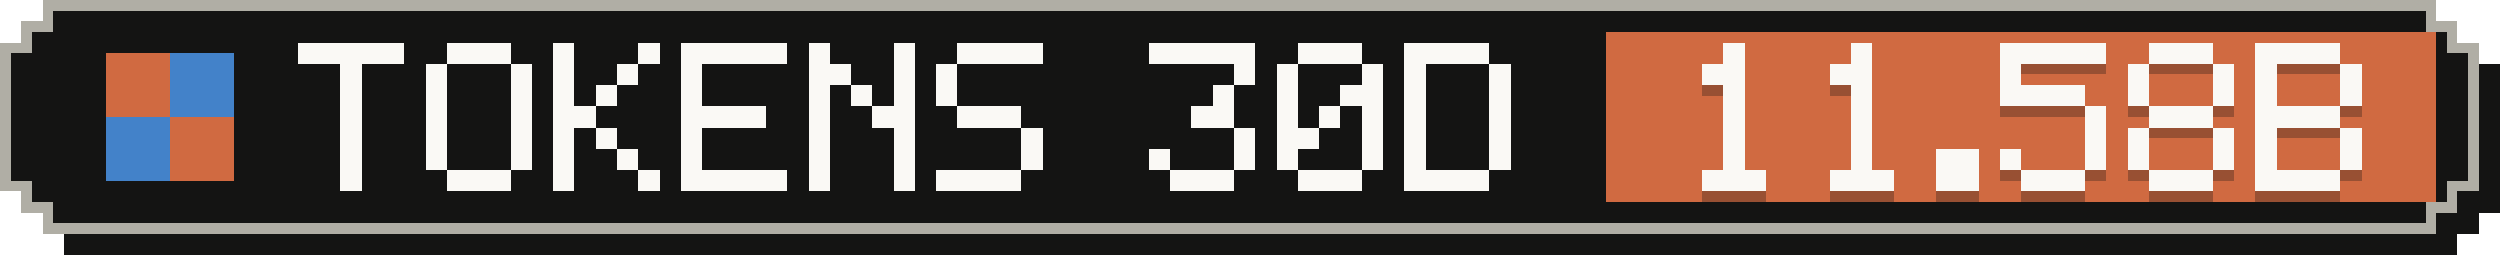
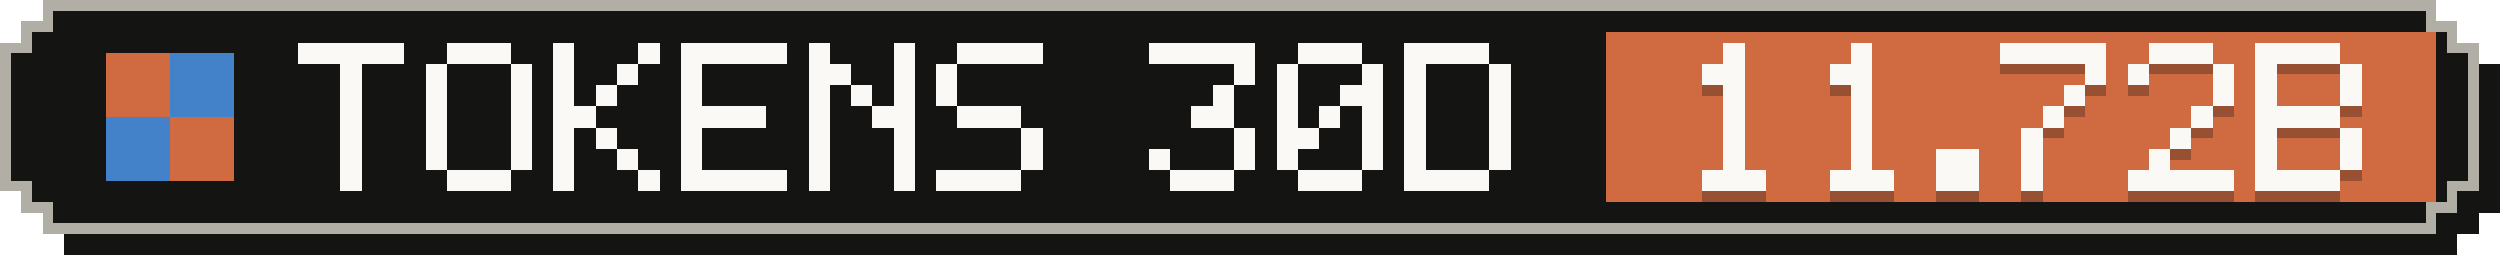
- <svg xmlns="http://www.w3.org/2000/svg" width="235" height="24" viewBox="0 0 235 24" role="img" aria-label="Tokens, last 30 days: 11.58B">
+ <svg xmlns="http://www.w3.org/2000/svg" width="235" height="24" viewBox="0 0 235 24" role="img" aria-label="Tokens, last 30 days: 11.72B">
  <g shape-rendering="crispEdges">
    <path fill="#141413" d="M6,2 H231 V4 H233 V6 H235 V20 H233 V22 H231 V24 H6 V22 H4 V20 H2 V6 H4 V4 H6 Z" />
    <path fill="#b0aea5" d="M4,0 H229 V2 H231 V4 H233 V18 H231 V20 H229 V22 H4 V20 H2 V18 H0 V4 H2 V2 H4 Z" />
    <path fill="#141413" d="M5,1 H228 V3 H230 V5 H232 V17 H230 V19 H228 V21 H5 V19 H3 V17 H1 V5 H3 V3 H5 Z" />
    <rect fill="#d06a41" x="151" y="3" width="78" height="16" />
    <g fill="#d06a41">
      <rect x="10" y="5" width="6" height="6" />
      <rect x="16" y="11" width="6" height="6" />
    </g>
    <g fill="#4382c9">
      <rect x="16" y="5" width="6" height="6" />
      <rect x="10" y="11" width="6" height="6" />
    </g>
    <g fill="#faf9f5">
      <rect x="28" y="4" width="10" height="2" />
      <rect x="32" y="6" width="2" height="2" />
      <rect x="32" y="8" width="2" height="2" />
      <rect x="32" y="10" width="2" height="2" />
      <rect x="32" y="12" width="2" height="2" />
      <rect x="32" y="14" width="2" height="2" />
      <rect x="32" y="16" width="2" height="2" />
      <rect x="42" y="4" width="6" height="2" />
      <rect x="40" y="6" width="2" height="2" />
      <rect x="48" y="6" width="2" height="2" />
      <rect x="40" y="8" width="2" height="2" />
      <rect x="48" y="8" width="2" height="2" />
      <rect x="40" y="10" width="2" height="2" />
      <rect x="48" y="10" width="2" height="2" />
      <rect x="40" y="12" width="2" height="2" />
      <rect x="48" y="12" width="2" height="2" />
      <rect x="40" y="14" width="2" height="2" />
      <rect x="48" y="14" width="2" height="2" />
      <rect x="42" y="16" width="6" height="2" />
      <rect x="52" y="4" width="2" height="2" />
      <rect x="60" y="4" width="2" height="2" />
      <rect x="52" y="6" width="2" height="2" />
      <rect x="58" y="6" width="2" height="2" />
      <rect x="52" y="8" width="2" height="2" />
      <rect x="56" y="8" width="2" height="2" />
      <rect x="52" y="10" width="4" height="2" />
      <rect x="52" y="12" width="2" height="2" />
      <rect x="56" y="12" width="2" height="2" />
      <rect x="52" y="14" width="2" height="2" />
      <rect x="58" y="14" width="2" height="2" />
      <rect x="52" y="16" width="2" height="2" />
      <rect x="60" y="16" width="2" height="2" />
      <rect x="64" y="4" width="10" height="2" />
      <rect x="64" y="6" width="2" height="2" />
      <rect x="64" y="8" width="2" height="2" />
      <rect x="64" y="10" width="8" height="2" />
      <rect x="64" y="12" width="2" height="2" />
      <rect x="64" y="14" width="2" height="2" />
      <rect x="64" y="16" width="10" height="2" />
      <rect x="76" y="4" width="2" height="2" />
      <rect x="84" y="4" width="2" height="2" />
      <rect x="76" y="6" width="4" height="2" />
      <rect x="84" y="6" width="2" height="2" />
      <rect x="76" y="8" width="2" height="2" />
      <rect x="80" y="8" width="2" height="2" />
      <rect x="84" y="8" width="2" height="2" />
      <rect x="76" y="10" width="2" height="2" />
      <rect x="82" y="10" width="4" height="2" />
      <rect x="76" y="12" width="2" height="2" />
      <rect x="84" y="12" width="2" height="2" />
      <rect x="76" y="14" width="2" height="2" />
      <rect x="84" y="14" width="2" height="2" />
      <rect x="76" y="16" width="2" height="2" />
      <rect x="84" y="16" width="2" height="2" />
      <rect x="90" y="4" width="8" height="2" />
      <rect x="88" y="6" width="2" height="2" />
      <rect x="88" y="8" width="2" height="2" />
      <rect x="90" y="10" width="6" height="2" />
      <rect x="96" y="12" width="2" height="2" />
      <rect x="96" y="14" width="2" height="2" />
      <rect x="88" y="16" width="8" height="2" />
      <rect x="108" y="4" width="10" height="2" />
      <rect x="116" y="6" width="2" height="2" />
      <rect x="114" y="8" width="2" height="2" />
      <rect x="112" y="10" width="4" height="2" />
      <rect x="116" y="12" width="2" height="2" />
      <rect x="108" y="14" width="2" height="2" />
      <rect x="116" y="14" width="2" height="2" />
      <rect x="110" y="16" width="6" height="2" />
      <rect x="122" y="4" width="6" height="2" />
      <rect x="120" y="6" width="2" height="2" />
      <rect x="128" y="6" width="2" height="2" />
      <rect x="120" y="8" width="2" height="2" />
      <rect x="126" y="8" width="4" height="2" />
      <rect x="120" y="10" width="2" height="2" />
      <rect x="124" y="10" width="2" height="2" />
      <rect x="128" y="10" width="2" height="2" />
      <rect x="120" y="12" width="4" height="2" />
      <rect x="128" y="12" width="2" height="2" />
      <rect x="120" y="14" width="2" height="2" />
      <rect x="128" y="14" width="2" height="2" />
      <rect x="122" y="16" width="6" height="2" />
      <rect x="132" y="4" width="8" height="2" />
      <rect x="132" y="6" width="2" height="2" />
      <rect x="140" y="6" width="2" height="2" />
      <rect x="132" y="8" width="2" height="2" />
      <rect x="140" y="8" width="2" height="2" />
      <rect x="132" y="10" width="2" height="2" />
      <rect x="140" y="10" width="2" height="2" />
      <rect x="132" y="12" width="2" height="2" />
      <rect x="140" y="12" width="2" height="2" />
      <rect x="132" y="14" width="2" height="2" />
      <rect x="140" y="14" width="2" height="2" />
      <rect x="132" y="16" width="8" height="2" />
    </g>
    <g fill="#141413" fill-opacity=".3">
      <rect x="162" y="5" width="2" height="2" />
      <rect x="160" y="7" width="4" height="2" />
      <rect x="162" y="9" width="2" height="2" />
      <rect x="162" y="11" width="2" height="2" />
      <rect x="162" y="13" width="2" height="2" />
      <rect x="162" y="15" width="2" height="2" />
      <rect x="160" y="17" width="6" height="2" />
      <rect x="174" y="5" width="2" height="2" />
      <rect x="172" y="7" width="4" height="2" />
      <rect x="174" y="9" width="2" height="2" />
      <rect x="174" y="11" width="2" height="2" />
      <rect x="174" y="13" width="2" height="2" />
      <rect x="174" y="15" width="2" height="2" />
      <rect x="172" y="17" width="6" height="2" />
      <rect x="182" y="15" width="4" height="2" />
      <rect x="182" y="17" width="4" height="2" />
      <rect x="188" y="5" width="10" height="2" />
-       <rect x="188" y="7" width="2" height="2" />
-       <rect x="188" y="9" width="8" height="2" />
-       <rect x="196" y="11" width="2" height="2" />
-       <rect x="196" y="13" width="2" height="2" />
-       <rect x="188" y="15" width="2" height="2" />
-       <rect x="196" y="15" width="2" height="2" />
-       <rect x="190" y="17" width="6" height="2" />
+       <rect x="196" y="7" width="2" height="2" />
+       <rect x="194" y="9" width="2" height="2" />
+       <rect x="192" y="11" width="2" height="2" />
+       <rect x="190" y="13" width="2" height="2" />
+       <rect x="190" y="15" width="2" height="2" />
+       <rect x="190" y="17" width="2" height="2" />
      <rect x="202" y="5" width="6" height="2" />
      <rect x="200" y="7" width="2" height="2" />
      <rect x="208" y="7" width="2" height="2" />
-       <rect x="200" y="9" width="2" height="2" />
      <rect x="208" y="9" width="2" height="2" />
-       <rect x="202" y="11" width="6" height="2" />
-       <rect x="200" y="13" width="2" height="2" />
-       <rect x="208" y="13" width="2" height="2" />
-       <rect x="200" y="15" width="2" height="2" />
-       <rect x="208" y="15" width="2" height="2" />
-       <rect x="202" y="17" width="6" height="2" />
+       <rect x="206" y="11" width="2" height="2" />
+       <rect x="204" y="13" width="2" height="2" />
+       <rect x="202" y="15" width="2" height="2" />
+       <rect x="200" y="17" width="10" height="2" />
      <rect x="212" y="5" width="8" height="2" />
      <rect x="212" y="7" width="2" height="2" />
      <rect x="220" y="7" width="2" height="2" />
      <rect x="212" y="9" width="2" height="2" />
      <rect x="220" y="9" width="2" height="2" />
      <rect x="212" y="11" width="8" height="2" />
      <rect x="212" y="13" width="2" height="2" />
      <rect x="220" y="13" width="2" height="2" />
      <rect x="212" y="15" width="2" height="2" />
      <rect x="220" y="15" width="2" height="2" />
      <rect x="212" y="17" width="8" height="2" />
    </g>
    <g fill="#faf9f5">
      <rect x="162" y="4" width="2" height="2" />
      <rect x="160" y="6" width="4" height="2" />
      <rect x="162" y="8" width="2" height="2" />
      <rect x="162" y="10" width="2" height="2" />
      <rect x="162" y="12" width="2" height="2" />
      <rect x="162" y="14" width="2" height="2" />
      <rect x="160" y="16" width="6" height="2" />
      <rect x="174" y="4" width="2" height="2" />
      <rect x="172" y="6" width="4" height="2" />
      <rect x="174" y="8" width="2" height="2" />
      <rect x="174" y="10" width="2" height="2" />
      <rect x="174" y="12" width="2" height="2" />
      <rect x="174" y="14" width="2" height="2" />
      <rect x="172" y="16" width="6" height="2" />
      <rect x="182" y="14" width="4" height="2" />
      <rect x="182" y="16" width="4" height="2" />
      <rect x="188" y="4" width="10" height="2" />
-       <rect x="188" y="6" width="2" height="2" />
-       <rect x="188" y="8" width="8" height="2" />
-       <rect x="196" y="10" width="2" height="2" />
-       <rect x="196" y="12" width="2" height="2" />
-       <rect x="188" y="14" width="2" height="2" />
-       <rect x="196" y="14" width="2" height="2" />
-       <rect x="190" y="16" width="6" height="2" />
+       <rect x="196" y="6" width="2" height="2" />
+       <rect x="194" y="8" width="2" height="2" />
+       <rect x="192" y="10" width="2" height="2" />
+       <rect x="190" y="12" width="2" height="2" />
+       <rect x="190" y="14" width="2" height="2" />
+       <rect x="190" y="16" width="2" height="2" />
      <rect x="202" y="4" width="6" height="2" />
      <rect x="200" y="6" width="2" height="2" />
      <rect x="208" y="6" width="2" height="2" />
-       <rect x="200" y="8" width="2" height="2" />
      <rect x="208" y="8" width="2" height="2" />
-       <rect x="202" y="10" width="6" height="2" />
-       <rect x="200" y="12" width="2" height="2" />
-       <rect x="208" y="12" width="2" height="2" />
-       <rect x="200" y="14" width="2" height="2" />
-       <rect x="208" y="14" width="2" height="2" />
-       <rect x="202" y="16" width="6" height="2" />
+       <rect x="206" y="10" width="2" height="2" />
+       <rect x="204" y="12" width="2" height="2" />
+       <rect x="202" y="14" width="2" height="2" />
+       <rect x="200" y="16" width="10" height="2" />
      <rect x="212" y="4" width="8" height="2" />
      <rect x="212" y="6" width="2" height="2" />
      <rect x="220" y="6" width="2" height="2" />
      <rect x="212" y="8" width="2" height="2" />
      <rect x="220" y="8" width="2" height="2" />
      <rect x="212" y="10" width="8" height="2" />
      <rect x="212" y="12" width="2" height="2" />
      <rect x="220" y="12" width="2" height="2" />
      <rect x="212" y="14" width="2" height="2" />
      <rect x="220" y="14" width="2" height="2" />
      <rect x="212" y="16" width="8" height="2" />
    </g>
  </g>
</svg>
